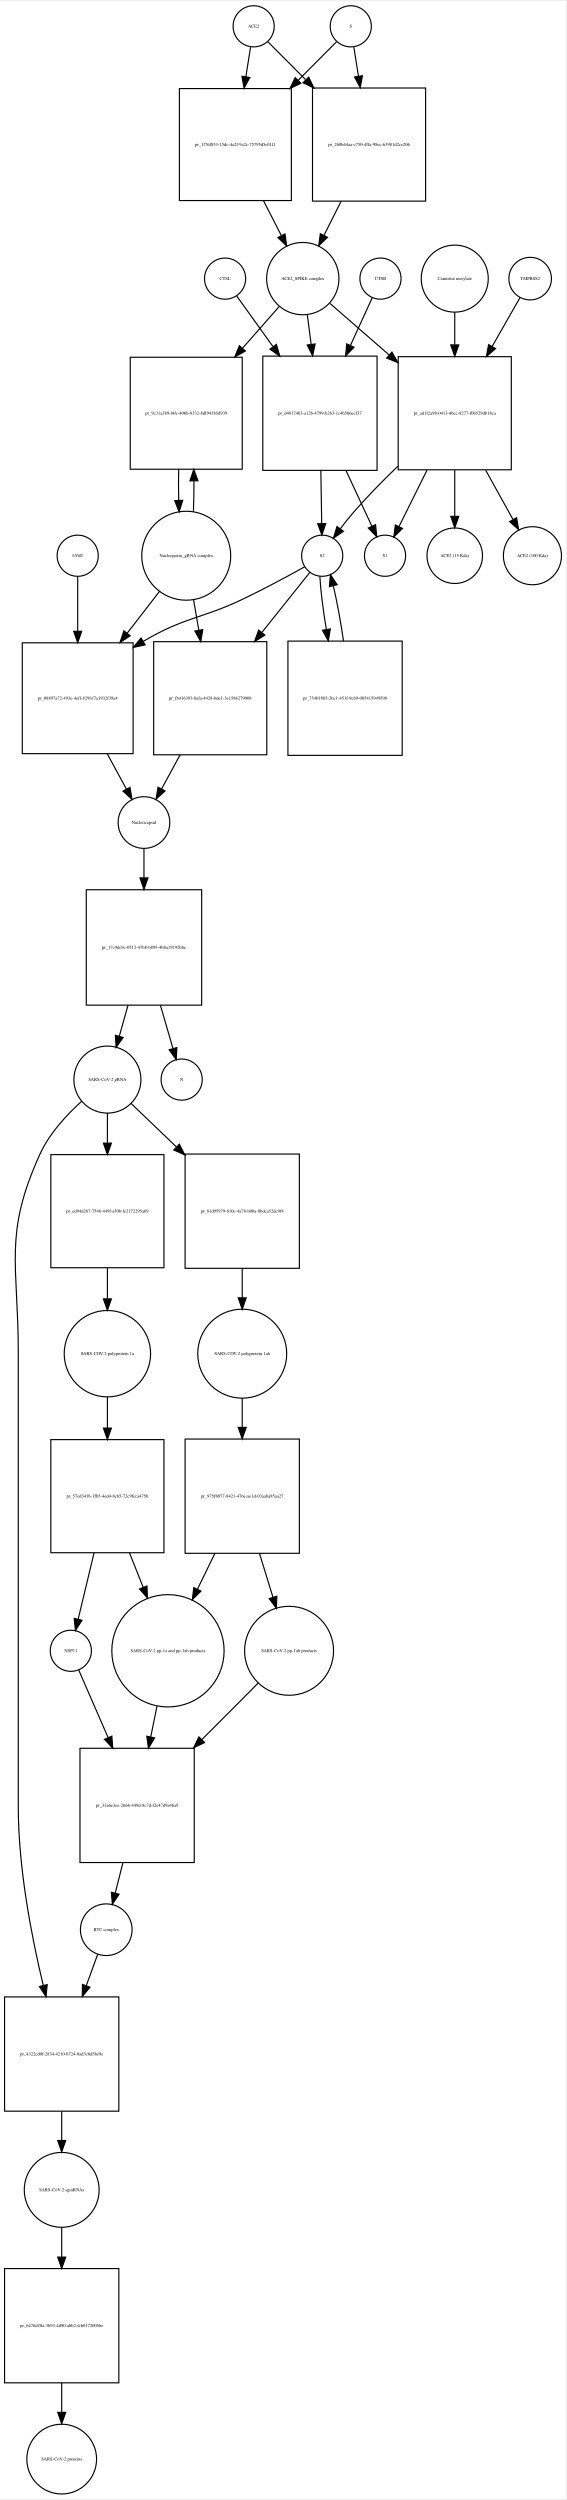
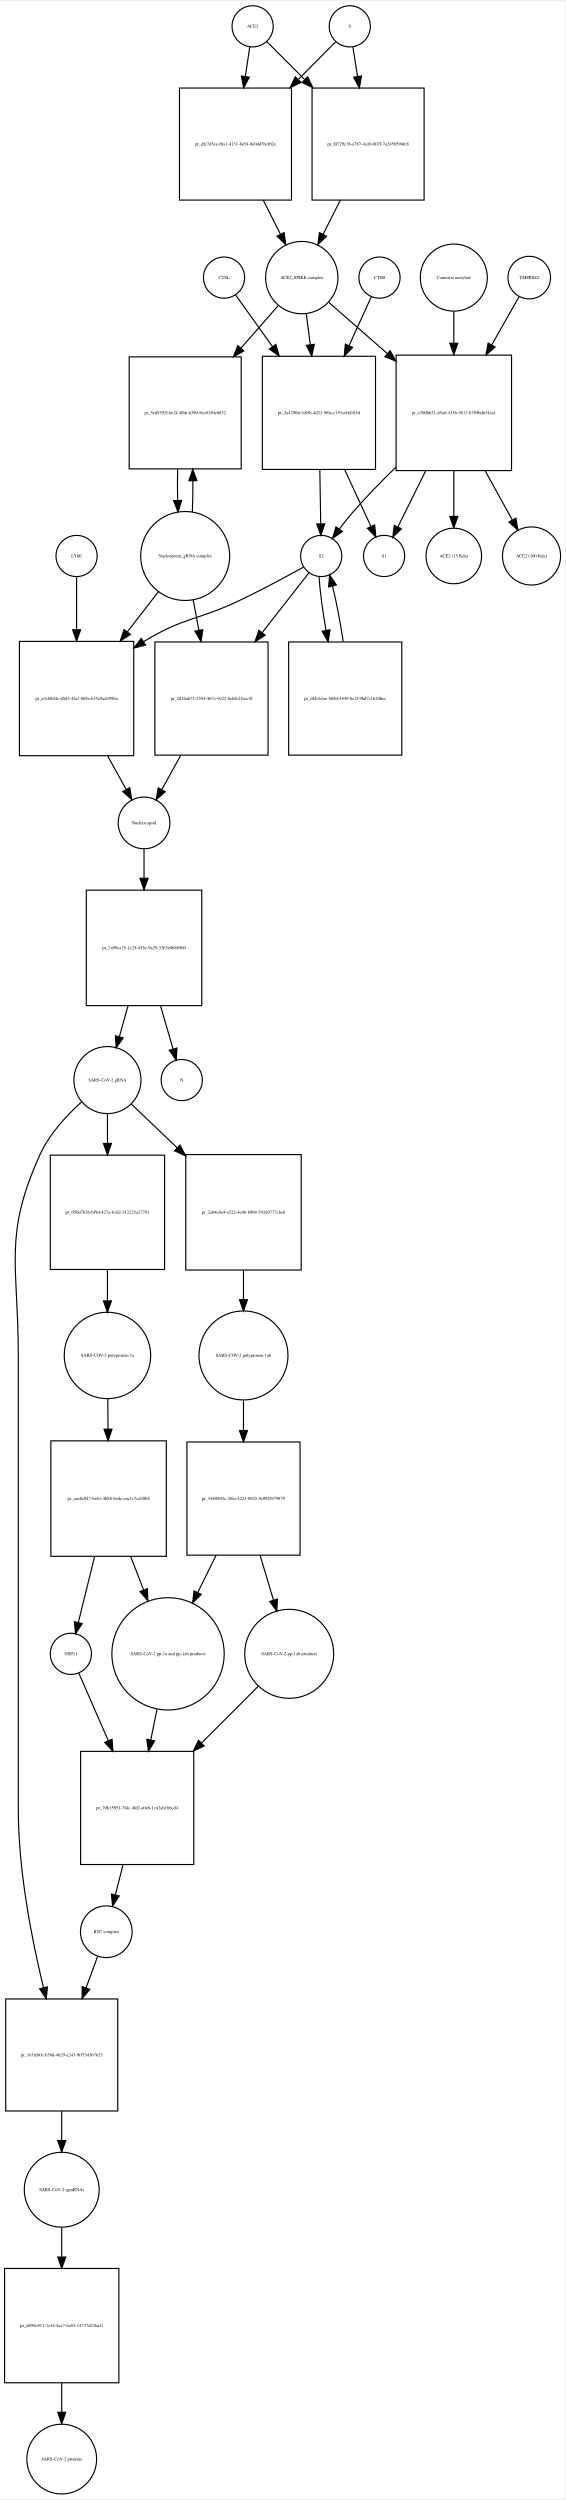
- <svg xmlns="http://www.w3.org/2000/svg" width="495pt" height="2186pt" viewBox="0.00 0.00 495.46 2185.97">
-   <g id="graph0" class="graph" transform="scale(1 1) rotate(0) translate(4 2181.97)">
-     <polygon fill="white" stroke="none" points="-4,4 -4,-2181.97 491.456,-2181.97 491.456,4 -4,4" />
+ <svg xmlns="http://www.w3.org/2000/svg" width="494pt" height="2185pt" viewBox="0.00 0.00 494.46 2184.97">
+   <g id="graph0" class="graph" transform="scale(1 1) rotate(0) translate(4 2180.97)">
+     <polygon fill="white" stroke="none" points="-4,4 -4,-2180.97 490.456,-2180.97 490.456,4 -4,4" />
    <g id="node1" class="node">
-       <ellipse fill="none" stroke="black" cx="218" cy="-2159.97" rx="18" ry="18" />
-       <text text-anchor="middle" x="218" y="-2158.77" font-family="Times,serif" font-size="4.00">ACE2</text>
+       <ellipse fill="none" stroke="black" cx="217" cy="-2158.97" rx="18" ry="18" />
+       <text text-anchor="middle" x="217" y="-2157.77" font-family="Times,serif" font-size="4.00">ACE2</text>
    </g>
    <g id="node2" class="node">
-       <polygon fill="none" stroke="black" points="251,-2105.47 153,-2105.47 153,-2007.47 251,-2007.47 251,-2105.47" />
-       <text text-anchor="middle" x="202" y="-2055.27" font-family="Times,serif" font-size="4.00">pr_1f76f853-15dc-4a2f-9a2c-75795d5ef411</text>
+       <polygon fill="none" stroke="black" points="251,-2104.97 153,-2104.97 153,-2006.97 251,-2006.97 251,-2104.97" />
+       <text text-anchor="middle" x="202" y="-2054.77" font-family="Times,serif" font-size="4.00">pr_dfc7d5ce-f6a1-4131-8e54-0e0dd7bcf02e</text>
    </g>
    <g id="edge1" class="edge">
-       <path fill="none" stroke="black" d="M215.286,-2141.75C214.121,-2134.36 212.686,-2125.26 211.194,-2115.8" />
-       <polygon fill="black" stroke="black" points="214.643,-2115.19 209.628,-2105.86 207.728,-2116.28 214.643,-2115.19" />
+       <path fill="none" stroke="black" d="M214.455,-2140.84C213.375,-2133.56 212.046,-2124.62 210.664,-2115.31" />
+       <polygon fill="black" stroke="black" points="214.082,-2114.5 209.151,-2105.12 207.158,-2115.53 214.082,-2114.5" />
    </g>
    <g id="node17" class="node">
-       <polygon fill="none" stroke="black" points="368.5,-2105.97 269.5,-2105.97 269.5,-2006.97 368.5,-2006.97 368.5,-2105.97" />
-       <text text-anchor="middle" x="319" y="-2055.27" font-family="Times,serif" font-size="4.00">pr_260b44aa-c750-4ffa-98ec-63981d2ce206</text>
+       <polygon fill="none" stroke="black" points="367,-2104.97 269,-2104.97 269,-2006.97 367,-2006.97 367,-2104.97" />
+       <text text-anchor="middle" x="318" y="-2054.77" font-family="Times,serif" font-size="4.00">pr_8f729c76-a787-4a10-807f-7a2450594fc8</text>
    </g>
    <g id="edge2" class="edge">
-       <path fill="none" stroke="black" d="M230.385,-2146.52C238.927,-2137.94 250.948,-2125.86 263.388,-2113.36" />
-       <polygon fill="black" stroke="black" points="266.164,-2115.53 270.737,-2105.97 261.202,-2110.59 266.164,-2115.53" />
+       <path fill="none" stroke="black" d="M229.385,-2145.59C237.927,-2137.04 249.948,-2125.02 262.388,-2112.58" />
+       <polygon fill="black" stroke="black" points="265.141,-2114.78 269.737,-2105.23 260.191,-2109.83 265.141,-2114.78" />
    </g>
    <g id="node3" class="node">
-       <ellipse fill="none" stroke="black" cx="261" cy="-1939.15" rx="31.641" ry="31.641" />
-       <text text-anchor="middle" x="261" y="-1937.95" font-family="Times,serif" font-size="4.00">ACE2_SPIKE complex</text>
+       <ellipse fill="none" stroke="black" cx="260" cy="-1939.15" rx="31.641" ry="31.641" />
+       <text text-anchor="middle" x="260" y="-1937.95" font-family="Times,serif" font-size="4.00">ACE2_SPIKE complex</text>
    </g>
    <g id="edge3" class="edge">
-       <path fill="none" stroke="black" d="M226.679,-2007.23C231.896,-1997.04 237.319,-1986.44 242.273,-1976.75" />
-       <polygon fill="black" stroke="black" points="245.417,-1978.29 246.856,-1967.79 239.186,-1975.1 245.417,-1978.29" />
+       <path fill="none" stroke="black" d="M226.261,-2006.94C231.29,-1996.99 236.514,-1986.64 241.307,-1977.16" />
+       <polygon fill="black" stroke="black" points="244.547,-1978.5 245.932,-1968 238.299,-1975.35 244.547,-1978.5" />
    </g>
    <g id="node6" class="node">
-       <polygon fill="none" stroke="black" points="208,-1870.33 110,-1870.33 110,-1772.33 208,-1772.33 208,-1870.33" />
-       <text text-anchor="middle" x="159" y="-1820.13" font-family="Times,serif" font-size="4.00">pr_9c31a389-f4fc-406b-8332-8df94385d939</text>
+       <polygon fill="none" stroke="black" points="207,-1869.83 109,-1869.83 109,-1771.83 207,-1771.83 207,-1869.83" />
+       <text text-anchor="middle" x="158" y="-1819.63" font-family="Times,serif" font-size="4.00">pr_5ed9392f-be2f-4fb6-b390-9ec0150c0832</text>
    </g>
    <g id="edge4" class="edge">
-       <path fill="none" stroke="black" d="M240.359,-1914.71C231.016,-1904.1 219.535,-1891.07 208.176,-1878.17" />
-       <polygon fill="black" stroke="black" points="210.754,-1875.8 201.519,-1870.61 205.501,-1880.43 210.754,-1875.8" />
+       <path fill="none" stroke="black" d="M239.359,-1914.61C229.918,-1903.85 218.296,-1890.59 206.821,-1877.5" />
+       <polygon fill="black" stroke="black" points="209.324,-1875.05 200.099,-1869.84 204.061,-1879.67 209.324,-1875.05" />
    </g>
    <g id="node7" class="node">
-       <polygon fill="none" stroke="black" points="326,-1871.33 226,-1871.33 226,-1771.33 326,-1771.33 326,-1871.33" />
-       <text text-anchor="middle" x="276" y="-1820.13" font-family="Times,serif" font-size="4.00">pr_d4817463-a12b-4799-b263-1c46566ecf37</text>
+       <polygon fill="none" stroke="black" points="324.5,-1870.33 225.5,-1870.33 225.5,-1771.33 324.5,-1771.33 324.5,-1870.33" />
+       <text text-anchor="middle" x="275" y="-1819.63" font-family="Times,serif" font-size="4.00">pr_3a4290fe-b85b-4d33-9f0a-e191ce0d185d</text>
    </g>
    <g id="edge5" class="edge">
-       <path fill="none" stroke="black" d="M264.98,-1907.42C266.015,-1899.43 267.164,-1890.55 268.32,-1881.63" />
-       <polygon fill="black" stroke="black" points="271.807,-1881.95 269.621,-1871.59 264.865,-1881.05 271.807,-1881.95" />
+       <path fill="none" stroke="black" d="M263.98,-1907.28C265.051,-1898.98 266.246,-1889.72 267.442,-1880.44" />
+       <polygon fill="black" stroke="black" points="270.928,-1880.77 268.736,-1870.41 263.985,-1879.88 270.928,-1880.77" />
    </g>
    <g id="node12" class="node">
-       <polygon fill="none" stroke="black" points="443.5,-1870.83 344.5,-1870.83 344.5,-1771.83 443.5,-1771.83 443.5,-1870.83" />
-       <text text-anchor="middle" x="394" y="-1820.13" font-family="Times,serif" font-size="4.00">pr_ad1f2a98-0413-46cc-8277-f0b529db18ca</text>
+       <polygon fill="none" stroke="black" points="443.5,-1871.33 342.5,-1871.33 342.5,-1770.33 443.5,-1770.33 443.5,-1871.33" />
+       <text text-anchor="middle" x="393" y="-1819.63" font-family="Times,serif" font-size="4.00">pr_e700b621-d5a8-433b-9811-b789bd634ea1</text>
    </g>
    <g id="edge6" class="edge">
-       <path fill="none" stroke="black" d="M284.778,-1917.44C299.226,-1904.86 318.341,-1888.22 336.536,-1872.37" />
-       <polygon fill="black" stroke="black" points="339.019,-1874.85 344.261,-1865.64 334.422,-1869.57 339.019,-1874.85" />
+       <path fill="none" stroke="black" d="M283.472,-1917.62C297.762,-1905.12 316.698,-1888.56 334.8,-1872.73" />
+       <polygon fill="black" stroke="black" points="337.268,-1875.22 342.491,-1866 332.659,-1869.95 337.268,-1875.22" />
    </g>
    <g id="node4" class="node">
-       <ellipse fill="none" stroke="black" cx="303" cy="-2159.97" rx="18" ry="18" />
-       <text text-anchor="middle" x="303" y="-2158.77" font-family="Times,serif" font-size="4.00">S</text>
+       <ellipse fill="none" stroke="black" cx="302" cy="-2158.97" rx="18" ry="18" />
+       <text text-anchor="middle" x="302" y="-2157.77" font-family="Times,serif" font-size="4.00">S</text>
    </g>
    <g id="edge7" class="edge">
-       <path fill="none" stroke="black" d="M290.615,-2146.52C281.904,-2137.77 269.575,-2125.38 256.875,-2112.62" />
-       <polygon fill="black" stroke="black" points="259.336,-2110.13 249.801,-2105.51 254.374,-2115.06 259.336,-2110.13" />
+       <path fill="none" stroke="black" d="M289.738,-2145.59C281.28,-2137.04 269.378,-2125.02 257.062,-2112.58" />
+       <polygon fill="black" stroke="black" points="259.308,-2109.88 249.785,-2105.23 254.334,-2114.8 259.308,-2109.88" />
    </g>
    <g id="edge8" class="edge">
-       <path fill="none" stroke="black" d="M305.714,-2141.75C306.853,-2134.52 308.252,-2125.65 309.708,-2116.41" />
-       <polygon fill="black" stroke="black" points="313.203,-2116.72 311.303,-2106.3 306.288,-2115.63 313.203,-2116.72" />
+       <path fill="none" stroke="black" d="M304.714,-2140.84C305.879,-2133.48 307.314,-2124.43 308.806,-2115.01" />
+       <polygon fill="black" stroke="black" points="312.264,-2115.55 310.372,-2105.12 305.35,-2114.45 312.264,-2115.55" />
    </g>
    <g id="node5" class="node">
-       <ellipse fill="none" stroke="black" cx="159" cy="-1696.62" rx="38.929" ry="38.929" />
-       <text text-anchor="middle" x="159" y="-1695.42" font-family="Times,serif" font-size="4.00">Nucleoporin_gRNA complex </text>
+       <ellipse fill="none" stroke="black" cx="158" cy="-1695.62" rx="38.929" ry="38.929" />
+       <text text-anchor="middle" x="158" y="-1694.42" font-family="Times,serif" font-size="4.00">Nucleoporin_gRNA complex </text>
    </g>
    <g id="edge9" class="edge">
-       <path fill="none" stroke="black" d="M165.27,-1735C165.628,-1743.52 165.786,-1752.76 165.743,-1761.92" />
-       <polygon fill="black" stroke="black" points="162.24,-1762.14 165.609,-1772.18 169.239,-1762.23 162.24,-1762.14" />
+       <path fill="none" stroke="black" d="M164.27,-1734.15C164.632,-1742.8 164.79,-1752.19 164.742,-1761.48" />
+       <polygon fill="black" stroke="black" points="161.242,-1761.44 164.609,-1771.49 168.241,-1761.53 161.242,-1761.44" />
    </g>
    <g id="node18" class="node">
-       <polygon fill="none" stroke="black" points="112.5,-1620.4 15.5,-1620.4 15.5,-1523.4 112.5,-1523.4 112.5,-1620.4" />
-       <text text-anchor="middle" x="64" y="-1570.7" font-family="Times,serif" font-size="4.00">pr_08897a72-493e-4eff-829f-f7a1932f39a4</text>
+       <polygon fill="none" stroke="black" points="113,-1620.9 13,-1620.9 13,-1520.9 113,-1520.9 113,-1620.9" />
+       <text text-anchor="middle" x="63" y="-1569.7" font-family="Times,serif" font-size="4.00">pr_a3cb8d4c-d5d3-4fa1-869a-b35c9ad398ba</text>
    </g>
    <g id="edge10" class="edge">
-       <path fill="none" stroke="black" d="M135.76,-1665.6C127.199,-1654.54 117.2,-1641.62 107.432,-1629" />
-       <polygon fill="black" stroke="black" points="109.953,-1626.54 101.064,-1620.78 104.418,-1630.83 109.953,-1626.54" />
+       <path fill="none" stroke="black" d="M134.76,-1664.6C126.469,-1653.89 116.83,-1641.44 107.358,-1629.2" />
+       <polygon fill="black" stroke="black" points="110.063,-1626.98 101.174,-1621.21 104.528,-1631.26 110.063,-1626.98" />
    </g>
    <g id="node22" class="node">
-       <polygon fill="none" stroke="black" points="229.5,-1621.4 130.5,-1621.4 130.5,-1522.4 229.5,-1522.4 229.5,-1621.4" />
-       <text text-anchor="middle" x="180" y="-1570.7" font-family="Times,serif" font-size="4.00">pr_fb416393-6afa-4428-bde1-3e1586279008</text>
+       <polygon fill="none" stroke="black" points="230.5,-1620.4 131.5,-1620.4 131.5,-1521.4 230.5,-1521.4 230.5,-1620.4" />
+       <text text-anchor="middle" x="181" y="-1569.7" font-family="Times,serif" font-size="4.00">pr_2d16ab75-2554-467e-9e22-8eb8cf1eec4f</text>
    </g>
    <g id="edge11" class="edge">
-       <path fill="none" stroke="black" d="M165.415,-1658.13C166.852,-1649.73 168.41,-1640.63 169.955,-1631.6" />
-       <polygon fill="black" stroke="black" points="173.45,-1631.93 171.687,-1621.48 166.55,-1630.75 173.45,-1631.93" />
+       <path fill="none" stroke="black" d="M164.963,-1657.46C166.556,-1648.97 168.286,-1639.74 170.002,-1630.58" />
+       <polygon fill="black" stroke="black" points="173.448,-1631.19 171.85,-1620.72 166.568,-1629.9 173.448,-1631.19" />
    </g>
    <g id="edge12" class="edge">
-       <path fill="none" stroke="black" d="M152.391,-1772.18C152.199,-1763.3 152.203,-1754.03 152.404,-1745.17" />
-       <polygon fill="black" stroke="black" points="155.908,-1745.11 152.73,-1735 148.911,-1744.88 155.908,-1745.11" />
+       <path fill="none" stroke="black" d="M151.391,-1771.49C151.199,-1762.57 151.203,-1753.26 151.404,-1744.37" />
+       <polygon fill="black" stroke="black" points="154.909,-1744.26 151.73,-1734.15 147.913,-1744.04 154.909,-1744.26" />
    </g>
    <g id="node8" class="node">
-       <ellipse fill="none" stroke="black" cx="278" cy="-1696.62" rx="18" ry="18" />
-       <text text-anchor="middle" x="278" y="-1695.42" font-family="Times,serif" font-size="4.00">S2</text>
+       <ellipse fill="none" stroke="black" cx="277" cy="-1695.62" rx="18" ry="18" />
+       <text text-anchor="middle" x="277" y="-1694.42" font-family="Times,serif" font-size="4.00">S2</text>
    </g>
    <g id="edge13" class="edge">
-       <path fill="none" stroke="black" d="M276.802,-1771.12C277.059,-1755.34 277.335,-1738.44 277.557,-1724.83" />
-       <polygon fill="black" stroke="black" points="281.058,-1724.75 277.722,-1714.7 274.059,-1724.64 281.058,-1724.75" />
+       <path fill="none" stroke="black" d="M275.79,-1771.13C276.051,-1755.1 276.331,-1737.85 276.556,-1723.99" />
+       <polygon fill="black" stroke="black" points="280.06,-1723.74 276.723,-1713.69 273.061,-1723.63 280.06,-1723.74" />
    </g>
    <g id="node11" class="node">
-       <ellipse fill="none" stroke="black" cx="333" cy="-1696.62" rx="18" ry="18" />
-       <text text-anchor="middle" x="333" y="-1695.42" font-family="Times,serif" font-size="4.00">S1</text>
+       <ellipse fill="none" stroke="black" cx="332" cy="-1695.62" rx="18" ry="18" />
+       <text text-anchor="middle" x="332" y="-1694.42" font-family="Times,serif" font-size="4.00">S1</text>
    </g>
    <g id="edge14" class="edge">
-       <path fill="none" stroke="black" d="M298.856,-1771.12C306.582,-1754.49 314.884,-1736.62 321.368,-1722.66" />
-       <polygon fill="black" stroke="black" points="324.695,-1723.8 325.733,-1713.26 318.346,-1720.86 324.695,-1723.8" />
+       <path fill="none" stroke="black" d="M297.528,-1771.13C305.416,-1754.08 313.944,-1735.65 320.544,-1721.38" />
+       <polygon fill="black" stroke="black" points="323.752,-1722.78 324.774,-1712.24 317.398,-1719.84 323.752,-1722.78" />
    </g>
    <g id="edge15" class="edge">
-       <path fill="none" stroke="black" d="M262.696,-1686.96C248.456,-1679.04 226.552,-1667.16 207,-1657.9 172.186,-1641.41 158.244,-1643.29 121.454,-1621.72" />
-       <polygon fill="black" stroke="black" points="123.06,-1618.6 112.695,-1616.4 119.429,-1624.58 123.06,-1618.6" />
+       <path fill="none" stroke="black" d="M261.677,-1686C247.425,-1678.1 225.512,-1666.25 206,-1656.9 169.366,-1639.36 156.649,-1642.1 122,-1620.9 121.908,-1620.85 121.815,-1620.79 121.723,-1620.73" />
+       <polygon fill="black" stroke="black" points="123.429,-1617.67 113.147,-1615.11 119.594,-1623.52 123.429,-1617.67" />
    </g>
    <g id="node21" class="node">
-       <polygon fill="none" stroke="black" points="348,-1621.9 248,-1621.9 248,-1521.9 348,-1521.9 348,-1621.9" />
-       <text text-anchor="middle" x="298" y="-1570.7" font-family="Times,serif" font-size="4.00">pr_754018b5-2bc1-451f-9c69-085415949598</text>
+       <polygon fill="none" stroke="black" points="347.5,-1620.4 248.5,-1620.4 248.5,-1521.4 347.5,-1521.4 347.5,-1620.4" />
+       <text text-anchor="middle" x="298" y="-1569.7" font-family="Times,serif" font-size="4.00">pr_df4cb3ae-b88d-4849-bc2f-9bd7c162d6ec</text>
    </g>
    <g id="edge16" class="edge">
-       <path fill="none" stroke="black" d="M275.936,-1678.55C276.601,-1666.33 278.777,-1649.09 281.61,-1632.07" />
-       <polygon fill="black" stroke="black" points="285.076,-1632.57 283.348,-1622.12 278.18,-1631.37 285.076,-1632.57" />
+       <path fill="none" stroke="black" d="M275.075,-1677.55C275.847,-1665.22 278.198,-1647.78 281.208,-1630.61" />
+       <polygon fill="black" stroke="black" points="284.687,-1631.05 283.05,-1620.58 277.802,-1629.78 284.687,-1631.05" />
    </g>
    <g id="edge17" class="edge">
-       <path fill="none" stroke="black" d="M267.138,-1682.01C256.889,-1669.18 240.813,-1649.05 225.246,-1629.56" />
-       <polygon fill="black" stroke="black" points="227.833,-1627.19 218.858,-1621.56 222.363,-1631.56 227.833,-1627.19" />
+       <path fill="none" stroke="black" d="M266.36,-1681.01C256.319,-1668.18 240.572,-1648.05 225.323,-1628.56" />
+       <polygon fill="black" stroke="black" points="227.983,-1626.28 219.065,-1620.56 222.47,-1630.59 227.983,-1626.28" />
    </g>
    <g id="node9" class="node">
-       <ellipse fill="none" stroke="black" cx="329" cy="-1939.15" rx="18" ry="18" />
-       <text text-anchor="middle" x="329" y="-1937.95" font-family="Times,serif" font-size="4.00">CTSB</text>
+       <ellipse fill="none" stroke="black" cx="328" cy="-1939.15" rx="18" ry="18" />
+       <text text-anchor="middle" x="328" y="-1937.95" font-family="Times,serif" font-size="4.00">CTSB</text>
    </g>
    <g id="edge18" class="edge">
-       <path fill="none" stroke="black" d="M321.852,-1922.53C316.821,-1911.54 309.744,-1896.07 302.652,-1880.57" />
-       <polygon fill="black" stroke="black" points="305.834,-1879.12 298.491,-1871.48 299.469,-1882.03 305.834,-1879.12" />
+       <path fill="none" stroke="black" d="M320.852,-1922.46C315.75,-1911.27 308.544,-1895.45 301.353,-1879.67" />
+       <polygon fill="black" stroke="black" points="304.467,-1878.06 297.136,-1870.41 298.097,-1880.96 304.467,-1878.06" />
    </g>
    <g id="node10" class="node">
-       <ellipse fill="none" stroke="black" cx="193" cy="-1939.15" rx="18" ry="18" />
-       <text text-anchor="middle" x="193" y="-1937.95" font-family="Times,serif" font-size="4.00">CTSL</text>
+       <ellipse fill="none" stroke="black" cx="192" cy="-1939.15" rx="18" ry="18" />
+       <text text-anchor="middle" x="192" y="-1937.95" font-family="Times,serif" font-size="4.00">CTSL</text>
    </g>
    <g id="edge19" class="edge">
-       <path fill="none" stroke="black" d="M203.177,-1923.95C211.213,-1912.73 222.996,-1896.29 234.751,-1879.89" />
-       <polygon fill="black" stroke="black" points="237.896,-1881.51 240.876,-1871.34 232.206,-1877.43 237.896,-1881.51" />
+       <path fill="none" stroke="black" d="M202.177,-1923.89C210.362,-1912.42 222.431,-1895.5 234.401,-1878.73" />
+       <polygon fill="black" stroke="black" points="237.292,-1880.7 240.251,-1870.53 231.594,-1876.64 237.292,-1880.7" />
    </g>
    <g id="edge20" class="edge">
-       <path fill="none" stroke="black" d="M344.151,-1774.93C331.296,-1762.5 317.774,-1748.74 306,-1735.33 301.863,-1730.62 297.686,-1725.34 293.865,-1720.25" />
-       <polygon fill="black" stroke="black" points="296.57,-1718.02 287.843,-1712.01 290.919,-1722.15 296.57,-1718.02" />
+       <path fill="none" stroke="black" d="M342.251,-1773.24C329.672,-1760.97 316.507,-1747.47 305,-1734.33 300.87,-1729.61 296.695,-1724.33 292.876,-1719.24" />
+       <polygon fill="black" stroke="black" points="295.58,-1717.01 286.852,-1711.01 289.93,-1721.14 295.58,-1717.01" />
    </g>
    <g id="edge21" class="edge">
-       <path fill="none" stroke="black" d="M369.716,-1771.48C361.294,-1754.53 352.211,-1736.26 345.186,-1722.13" />
-       <polygon fill="black" stroke="black" points="348.271,-1720.47 340.685,-1713.08 342.002,-1723.59 348.271,-1720.47" />
+       <path fill="none" stroke="black" d="M368.365,-1770.07C359.983,-1753.14 350.986,-1734.97 344.039,-1720.93" />
+       <polygon fill="black" stroke="black" points="347.162,-1719.35 339.589,-1711.94 340.889,-1722.46 347.162,-1719.35" />
    </g>
    <g id="node15" class="node">
-       <ellipse fill="none" stroke="black" cx="394" cy="-1696.62" rx="24.291" ry="24.291" />
-       <text text-anchor="middle" x="394" y="-1695.42" font-family="Times,serif" font-size="4.00">ACE2 (15 Kda)</text>
+       <ellipse fill="none" stroke="black" cx="393" cy="-1695.62" rx="24.291" ry="24.291" />
+       <text text-anchor="middle" x="393" y="-1694.42" font-family="Times,serif" font-size="4.00">ACE2 (15 Kda)</text>
    </g>
    <g id="edge22" class="edge">
-       <path fill="none" stroke="black" d="M394,-1771.48C394,-1758.04 394,-1743.76 394,-1731.38" />
-       <polygon fill="black" stroke="black" points="397.5,-1731.05 394,-1721.05 390.5,-1731.05 397.5,-1731.05" />
+       <path fill="none" stroke="black" d="M393,-1770.07C393,-1756.74 393,-1742.65 393,-1730.4" />
+       <polygon fill="black" stroke="black" points="396.5,-1730.19 393,-1720.19 389.5,-1730.19 396.5,-1730.19" />
    </g>
    <g id="node16" class="node">
-       <ellipse fill="none" stroke="black" cx="462" cy="-1696.62" rx="25.412" ry="25.412" />
-       <text text-anchor="middle" x="462" y="-1695.42" font-family="Times,serif" font-size="4.00">ACE2 (100 Kda)</text>
+       <ellipse fill="none" stroke="black" cx="461" cy="-1695.62" rx="25.412" ry="25.412" />
+       <text text-anchor="middle" x="461" y="-1694.42" font-family="Times,serif" font-size="4.00">ACE2 (100 Kda)</text>
    </g>
    <g id="edge23" class="edge">
-       <path fill="none" stroke="black" d="M421.071,-1771.48C429.118,-1756.96 437.705,-1741.46 444.926,-1728.43" />
-       <polygon fill="black" stroke="black" points="448.129,-1729.87 449.915,-1719.43 442.006,-1726.48 448.129,-1729.87" />
+       <path fill="none" stroke="black" d="M420.462,-1770.07C428.471,-1755.56 436.982,-1740.14 444.127,-1727.19" />
+       <polygon fill="black" stroke="black" points="447.295,-1728.69 449.062,-1718.25 441.166,-1725.31 447.295,-1728.69" />
    </g>
    <g id="node13" class="node">
-       <ellipse fill="none" stroke="black" cx="460" cy="-1939.15" rx="18.623" ry="18.623" />
-       <text text-anchor="middle" x="460" y="-1937.95" font-family="Times,serif" font-size="4.00">TMPRSS2</text>
+       <ellipse fill="none" stroke="black" cx="459" cy="-1939.15" rx="18.623" ry="18.623" />
+       <text text-anchor="middle" x="459" y="-1937.95" font-family="Times,serif" font-size="4.00">TMPRSS2</text>
    </g>
    <g id="edge24" class="edge">
-       <path fill="none" stroke="black" d="M451.099,-1922.53C444.716,-1911.33 435.688,-1895.49 426.691,-1879.7" />
-       <polygon fill="black" stroke="black" points="429.705,-1877.92 421.713,-1870.96 423.623,-1881.38 429.705,-1877.92" />
+       <path fill="none" stroke="black" d="M450.099,-1922.46C443.863,-1911.47 435.104,-1896.03 426.314,-1880.54" />
+       <polygon fill="black" stroke="black" points="429.134,-1878.42 421.154,-1871.45 423.045,-1881.87 429.134,-1878.42" />
    </g>
    <g id="node14" class="node">
-       <ellipse fill="none" stroke="black" cx="394" cy="-1939.15" rx="29.337" ry="29.337" />
-       <text text-anchor="middle" x="394" y="-1937.95" font-family="Times,serif" font-size="4.00">Camostat mesylate</text>
+       <ellipse fill="none" stroke="black" cx="393" cy="-1939.15" rx="29.337" ry="29.337" />
+       <text text-anchor="middle" x="393" y="-1937.95" font-family="Times,serif" font-size="4.00">Camostat mesylate</text>
    </g>
    <g id="edge25" class="edge">
-       <path fill="none" stroke="black" d="M394,-1909.82C394,-1901.17 394,-1891.32 394,-1881.42" />
-       <polygon fill="black" stroke="black" points="397.5,-1881.14 394,-1871.14 390.5,-1881.14 397.5,-1881.14" />
+       <path fill="none" stroke="black" d="M393,-1909.69C393,-1901.21 393,-1891.57 393,-1881.86" />
+       <polygon fill="black" stroke="black" points="396.5,-1881.76 393,-1871.76 389.5,-1881.76 396.5,-1881.76" />
    </g>
    <g id="edge26" class="edge">
-       <path fill="none" stroke="black" d="M294.571,-2006.9C289.556,-1996.93 284.353,-1986.58 279.584,-1977.1" />
-       <polygon fill="black" stroke="black" points="282.602,-1975.31 274.982,-1967.95 276.349,-1978.46 282.602,-1975.31" />
+       <path fill="none" stroke="black" d="M293.739,-2006.94C288.71,-1996.99 283.486,-1986.64 278.693,-1977.16" />
+       <polygon fill="black" stroke="black" points="281.701,-1975.35 274.068,-1968 275.453,-1978.5 281.701,-1975.35" />
    </g>
    <g id="node19" class="node">
-       <ellipse fill="none" stroke="black" cx="122" cy="-1463.1" rx="22.61" ry="22.61" />
-       <text text-anchor="middle" x="122" y="-1461.9" font-family="Times,serif" font-size="4.00">Nucleocapsid</text>
+       <ellipse fill="none" stroke="black" cx="122" cy="-1462.1" rx="22.61" ry="22.61" />
+       <text text-anchor="middle" x="122" y="-1460.9" font-family="Times,serif" font-size="4.00">Nucleocapsid</text>
    </g>
    <g id="edge27" class="edge">
-       <path fill="none" stroke="black" d="M89.946,-1523.12C95.647,-1512.63 101.507,-1501.84 106.631,-1492.4" />
-       <polygon fill="black" stroke="black" points="109.781,-1493.93 111.478,-1483.47 103.63,-1490.59 109.781,-1493.93" />
+       <path fill="none" stroke="black" d="M90.082,-1520.88C95.658,-1510.78 101.35,-1500.48 106.354,-1491.42" />
+       <polygon fill="black" stroke="black" points="109.514,-1492.94 111.286,-1482.49 103.387,-1489.55 109.514,-1492.94" />
    </g>
    <g id="node26" class="node">
-       <polygon fill="none" stroke="black" points="172.5,-1404.29 71.5,-1404.29 71.5,-1303.29 172.5,-1303.29 172.5,-1404.29" />
-       <text text-anchor="middle" x="122" y="-1352.59" font-family="Times,serif" font-size="4.00">pr_17c9dc9c-0512-47b8-b895-4b8a19192bbe</text>
+       <polygon fill="none" stroke="black" points="172.5,-1403.29 71.5,-1403.29 71.5,-1302.29 172.5,-1302.29 172.5,-1403.29" />
+       <text text-anchor="middle" x="122" y="-1351.59" font-family="Times,serif" font-size="4.00">pr_7a99ca75-1c25-435e-9a29-3363e0686960</text>
    </g>
    <g id="edge28" class="edge">
-       <path fill="none" stroke="black" d="M122,-1440.12C122,-1432.64 122,-1423.87 122,-1414.86" />
-       <polygon fill="black" stroke="black" points="125.5,-1414.64 122,-1404.64 118.5,-1414.64 125.5,-1414.64" />
+       <path fill="none" stroke="black" d="M122,-1439.12C122,-1431.64 122,-1422.87 122,-1413.86" />
+       <polygon fill="black" stroke="black" points="125.5,-1413.64 122,-1403.64 118.5,-1413.64 125.5,-1413.64" />
    </g>
    <g id="node20" class="node">
-       <ellipse fill="none" stroke="black" cx="64" cy="-1696.62" rx="18" ry="18" />
-       <text text-anchor="middle" x="64" y="-1695.42" font-family="Times,serif" font-size="4.00">LY6E</text>
+       <ellipse fill="none" stroke="black" cx="63" cy="-1695.62" rx="18" ry="18" />
+       <text text-anchor="middle" x="63" y="-1694.42" font-family="Times,serif" font-size="4.00">LY6E</text>
    </g>
    <g id="edge29" class="edge">
-       <path fill="none" stroke="black" d="M64,-1678.55C64,-1666 64,-1648.15 64,-1630.69" />
-       <polygon fill="black" stroke="black" points="67.5,-1630.5 64,-1620.5 60.5,-1630.5 67.5,-1630.5" />
+       <path fill="none" stroke="black" d="M63,-1677.55C63,-1665.45 63,-1648.41 63,-1631.55" />
+       <polygon fill="black" stroke="black" points="66.5,-1631.12 63,-1621.12 59.5,-1631.12 66.5,-1631.12" />
    </g>
    <g id="edge30" class="edge">
-       <path fill="none" stroke="black" d="M296.634,-1621.95C294.271,-1638.49 291.025,-1656.28 287.726,-1670.24" />
-       <polygon fill="black" stroke="black" points="284.297,-1669.52 285.206,-1680.07 291.078,-1671.26 284.297,-1669.52" />
+       <path fill="none" stroke="black" d="M296.276,-1620.67C293.776,-1637.28 290.372,-1655.17 286.944,-1669.19" />
+       <polygon fill="black" stroke="black" points="283.503,-1668.51 284.333,-1679.07 290.271,-1670.3 283.503,-1668.51" />
    </g>
    <g id="edge31" class="edge">
-       <path fill="none" stroke="black" d="M153.546,-1522.19C148.047,-1512.06 142.424,-1501.71 137.478,-1492.6" />
-       <polygon fill="black" stroke="black" points="140.45,-1490.74 132.602,-1483.62 134.299,-1494.08 140.45,-1490.74" />
+       <path fill="none" stroke="black" d="M154.09,-1521.19C148.451,-1510.98 142.684,-1500.54 137.624,-1491.38" />
+       <polygon fill="black" stroke="black" points="140.539,-1489.42 132.64,-1482.36 134.412,-1492.8 140.539,-1489.42" />
    </g>
    <g id="node23" class="node">
-       <ellipse fill="none" stroke="black" cx="90" cy="-1238.13" rx="29.337" ry="29.337" />
-       <text text-anchor="middle" x="90" y="-1236.93" font-family="Times,serif" font-size="4.00"> SARS-CoV-2 gRNA</text>
+       <ellipse fill="none" stroke="black" cx="90" cy="-1237.13" rx="29.337" ry="29.337" />
+       <text text-anchor="middle" x="90" y="-1235.93" font-family="Times,serif" font-size="4.00"> SARS-CoV-2 gRNA</text>
    </g>
    <g id="node24" class="node">
-       <polygon fill="none" stroke="black" points="258,-1172.96 158,-1172.96 158,-1072.96 258,-1072.96 258,-1172.96" />
-       <text text-anchor="middle" x="208" y="-1121.76" font-family="Times,serif" font-size="4.00">pr_81d95979-810c-4a78-b00a-0bdca52dc9f4</text>
+       <polygon fill="none" stroke="black" points="259.5,-1171.96 158.5,-1171.96 158.5,-1070.96 259.5,-1070.96 259.5,-1171.96" />
+       <text text-anchor="middle" x="209" y="-1120.26" font-family="Times,serif" font-size="4.00">pr_2a04c0e4-e522-4c0b-b904-592d9777cbe8</text>
    </g>
    <g id="edge32" class="edge">
-       <path fill="none" stroke="black" d="M110.554,-1217.41C121.687,-1206.74 136.056,-1192.96 150.321,-1179.27" />
-       <polygon fill="black" stroke="black" points="152.959,-1181.59 157.754,-1172.15 148.114,-1176.54 152.959,-1181.59" />
+       <path fill="none" stroke="black" d="M110.728,-1216.33C121.956,-1205.6 136.446,-1191.76 150.833,-1178.02" />
+       <polygon fill="black" stroke="black" points="153.515,-1180.3 158.328,-1170.86 148.68,-1175.23 153.515,-1180.3" />
    </g>
    <g id="node28" class="node">
-       <polygon fill="none" stroke="black" points="100,-435.279 0,-435.279 0,-335.279 100,-335.279 100,-435.279" />
-       <text text-anchor="middle" x="50" y="-384.079" font-family="Times,serif" font-size="4.00">pr_4322cd0f-2834-4210-b724-0ad3c6d5be9e</text>
+       <polygon fill="none" stroke="black" points="99,-433.279 1,-433.279 1,-335.279 99,-335.279 99,-433.279" />
+       <text text-anchor="middle" x="50" y="-383.079" font-family="Times,serif" font-size="4.00">pr_161feb0c-b38d-4b29-a243-9ff754367633</text>
    </g>
    <g id="edge33" class="edge">
-       <path fill="none" stroke="black" d="M67.399,-1219.08C54.453,-1207.39 39.196,-1191.01 31,-1172.96 -1.109,-1102.24 12,-1076.91 12,-999.243 12,-999.243 12,-999.243 12,-601.888 12,-548.289 23.53,-488.318 33.888,-445.258" />
-       <polygon fill="black" stroke="black" points="37.295,-446.06 36.281,-435.514 30.497,-444.391 37.295,-446.06" />
+       <path fill="none" stroke="black" d="M67.395,-1218.08C54.448,-1206.39 39.19,-1190.01 31,-1171.96 -1.269,-1100.83 12,-1075.35 12,-997.243 12,-997.243 12,-997.243 12,-599.388 12,-545.913 23.633,-486.066 34.026,-443.27" />
+       <polygon fill="black" stroke="black" points="37.485,-443.866 36.496,-433.317 30.691,-442.18 37.485,-443.866" />
    </g>
    <g id="node40" class="node">
-       <polygon fill="none" stroke="black" points="139.5,-1172.46 40.5,-1172.46 40.5,-1073.46 139.5,-1073.46 139.5,-1172.46" />
-       <text text-anchor="middle" x="90" y="-1121.76" font-family="Times,serif" font-size="4.00">pr_ed94d267-7548-449f-a50b-fe2172295a69</text>
+       <polygon fill="none" stroke="black" points="140,-1171.46 40,-1171.46 40,-1071.46 140,-1071.46 140,-1171.46" />
+       <text text-anchor="middle" x="90" y="-1120.26" font-family="Times,serif" font-size="4.00">pr_050d7b56-bf9d-427a-b1d2-312225a27793</text>
    </g>
    <g id="edge34" class="edge">
-       <path fill="none" stroke="black" d="M90,-1208.86C90,-1200.87 90,-1191.86 90,-1182.78" />
-       <polygon fill="black" stroke="black" points="93.5,-1182.54 90,-1172.54 86.5,-1182.54 93.5,-1182.54" />
+       <path fill="none" stroke="black" d="M90,-1207.74C90,-1199.8 90,-1190.88 90,-1181.86" />
+       <polygon fill="black" stroke="black" points="93.5,-1181.7 90,-1171.7 86.5,-1181.7 93.5,-1181.7" />
    </g>
    <g id="node25" class="node">
-       <ellipse fill="none" stroke="black" cx="208" cy="-998.243" rx="38.929" ry="38.929" />
-       <text text-anchor="middle" x="208" y="-997.043" font-family="Times,serif" font-size="4.00">SARS-COV-2 polyprotein 1ab</text>
+       <ellipse fill="none" stroke="black" cx="209" cy="-996.243" rx="38.929" ry="38.929" />
+       <text text-anchor="middle" x="209" y="-995.043" font-family="Times,serif" font-size="4.00">SARS-COV-2 polyprotein 1ab</text>
    </g>
    <g id="edge35" class="edge">
-       <path fill="none" stroke="black" d="M208,-1072.75C208,-1064.31 208,-1055.56 208,-1047.15" />
-       <polygon fill="black" stroke="black" points="211.5,-1047.12 208,-1037.12 204.5,-1047.12 211.5,-1047.12" />
+       <path fill="none" stroke="black" d="M209,-1070.7C209,-1062.24 209,-1053.48 209,-1045.08" />
+       <polygon fill="black" stroke="black" points="212.5,-1045.06 209,-1035.06 205.5,-1045.06 212.5,-1045.06" />
    </g>
    <g id="node33" class="node">
-       <polygon fill="none" stroke="black" points="258,-923.529 158,-923.529 158,-823.529 258,-823.529 258,-923.529" />
-       <text text-anchor="middle" x="208" y="-872.329" font-family="Times,serif" font-size="4.00">pr_975f8077-8421-476e-ae1d-03aaba85aa27</text>
+       <polygon fill="none" stroke="black" points="258.5,-920.529 159.5,-920.529 159.5,-821.529 258.5,-821.529 258.5,-920.529" />
+       <text text-anchor="middle" x="209" y="-869.829" font-family="Times,serif" font-size="4.00">pr_54b9805c-2f6a-4223-8025-9c09f2979879</text>
    </g>
    <g id="edge36" class="edge">
-       <path fill="none" stroke="black" d="M208,-959.424C208,-951.325 208,-942.582 208,-933.891" />
-       <polygon fill="black" stroke="black" points="211.5,-933.756 208,-923.757 204.5,-933.757 211.5,-933.756" />
+       <path fill="none" stroke="black" d="M209,-957.269C209,-948.844 209,-939.723 209,-930.688" />
+       <polygon fill="black" stroke="black" points="212.5,-930.563 209,-920.563 205.5,-930.563 212.5,-930.563" />
    </g>
    <g id="edge37" class="edge">
-       <path fill="none" stroke="black" d="M108.057,-1303.27C105.491,-1294.15 102.853,-1284.78 100.413,-1276.11" />
-       <polygon fill="black" stroke="black" points="103.735,-1275 97.656,-1266.32 96.997,-1276.89 103.735,-1275" />
+       <path fill="none" stroke="black" d="M108.057,-1302.27C105.491,-1293.15 102.853,-1283.78 100.413,-1275.11" />
+       <polygon fill="black" stroke="black" points="103.735,-1274 97.656,-1265.32 96.997,-1275.89 103.735,-1274" />
    </g>
    <g id="node27" class="node">
-       <ellipse fill="none" stroke="black" cx="155" cy="-1238.13" rx="18" ry="18" />
-       <text text-anchor="middle" x="155" y="-1236.93" font-family="Times,serif" font-size="4.00">N</text>
+       <ellipse fill="none" stroke="black" cx="155" cy="-1237.13" rx="18" ry="18" />
+       <text text-anchor="middle" x="155" y="-1235.93" font-family="Times,serif" font-size="4.00">N</text>
    </g>
    <g id="edge38" class="edge">
-       <path fill="none" stroke="black" d="M136.378,-1303.27C140.182,-1290.17 144.138,-1276.54 147.42,-1265.23" />
-       <polygon fill="black" stroke="black" points="150.795,-1266.16 150.222,-1255.58 144.073,-1264.21 150.795,-1266.16" />
+       <path fill="none" stroke="black" d="M136.378,-1302.27C140.182,-1289.17 144.138,-1275.54 147.42,-1264.23" />
+       <polygon fill="black" stroke="black" points="150.795,-1265.16 150.222,-1254.58 144.073,-1263.21 150.795,-1265.16" />
    </g>
    <g id="node29" class="node">
      <ellipse fill="none" stroke="black" cx="50" cy="-266.399" rx="32.761" ry="32.761" />
      <text text-anchor="middle" x="50" y="-265.199" font-family="Times,serif" font-size="4.00">SARS-CoV-2 sgmRNAs</text>
    </g>
    <g id="edge39" class="edge">
-       <path fill="none" stroke="black" d="M50,-335.05C50,-326.628 50,-317.944 50,-309.721" />
-       <polygon fill="black" stroke="black" points="53.5,-309.608 50,-299.608 46.5,-309.608 53.5,-309.608" />
+       <path fill="none" stroke="black" d="M50,-335.142C50,-326.66 50,-317.889 50,-309.585" />
+       <polygon fill="black" stroke="black" points="53.5,-309.374 50,-299.374 46.5,-309.374 53.5,-309.374" />
    </g>
    <g id="node31" class="node">
      <polygon fill="none" stroke="black" points="100,-197.518 0,-197.518 0,-97.518 100,-97.518 100,-197.518" />
-       <text text-anchor="middle" x="50" y="-146.318" font-family="Times,serif" font-size="4.00">pr_6476d20a-3b93-4d90-abb2-fcb0172005be</text>
+       <text text-anchor="middle" x="50" y="-146.318" font-family="Times,serif" font-size="4.00">pr_d859c811-1c54-4cc7-ba53-14737d21baf1</text>
    </g>
    <g id="edge40" class="edge">
      <path fill="none" stroke="black" d="M50,-233.461C50,-225.407 50,-216.501 50,-207.576" />
      <polygon fill="black" stroke="black" points="53.5,-207.536 50,-197.536 46.5,-207.536 53.5,-207.536" />
    </g>
    <g id="node30" class="node">
-       <ellipse fill="none" stroke="black" cx="89" cy="-494.083" rx="22.61" ry="22.61" />
-       <text text-anchor="middle" x="89" y="-492.883" font-family="Times,serif" font-size="4.00">RTC complex</text>
+       <ellipse fill="none" stroke="black" cx="89" cy="-492.083" rx="22.61" ry="22.61" />
+       <text text-anchor="middle" x="89" y="-490.883" font-family="Times,serif" font-size="4.00">RTC complex</text>
    </g>
    <g id="edge41" class="edge">
-       <path fill="none" stroke="black" d="M81.48,-472.49C78.562,-464.498 75.058,-454.904 71.465,-445.063" />
-       <polygon fill="black" stroke="black" points="74.727,-443.79 68.009,-435.598 68.151,-446.191 74.727,-443.79" />
+       <path fill="none" stroke="black" d="M81.388,-470.432C78.431,-462.411 74.885,-452.791 71.257,-442.948" />
+       <polygon fill="black" stroke="black" points="74.513,-441.661 67.77,-433.489 67.945,-444.082 74.513,-441.661" />
    </g>
    <g id="node32" class="node">
      <ellipse fill="none" stroke="black" cx="50" cy="-30.759" rx="30.52" ry="30.52" />
      <text text-anchor="middle" x="50" y="-29.559" font-family="Times,serif" font-size="4.00">SARS-CoV-2 proteins</text>
    </g>
    <g id="edge42" class="edge">
      <path fill="none" stroke="black" d="M50,-97.517C50,-88.95 50,-80.129 50,-71.839" />
      <polygon fill="black" stroke="black" points="53.5,-71.681 50,-61.681 46.5,-71.681 53.5,-71.681" />
    </g>
    <g id="node34" class="node">
-       <ellipse fill="none" stroke="black" cx="249" cy="-738.208" rx="38.929" ry="38.929" />
-       <text text-anchor="middle" x="249" y="-737.008" font-family="Times,serif" font-size="4.00">SARS-CoV-2 pp-1ab products</text>
+       <ellipse fill="none" stroke="black" cx="249" cy="-735.208" rx="38.929" ry="38.929" />
+       <text text-anchor="middle" x="249" y="-734.008" font-family="Times,serif" font-size="4.00">SARS-CoV-2 pp-1ab products</text>
    </g>
    <g id="edge43" class="edge">
-       <path fill="none" stroke="black" d="M223.15,-823.264C227.002,-810.739 231.125,-797.332 234.921,-784.989" />
-       <polygon fill="black" stroke="black" points="238.29,-785.941 237.884,-775.354 231.599,-783.884 238.29,-785.941" />
+       <path fill="none" stroke="black" d="M223.554,-821.338C227.361,-808.601 231.453,-794.91 235.219,-782.313" />
+       <polygon fill="black" stroke="black" points="238.647,-783.066 238.157,-772.483 231.94,-781.062 238.647,-783.066" />
    </g>
    <g id="node35" class="node">
-       <ellipse fill="none" stroke="black" cx="143" cy="-738.208" rx="49.142" ry="49.142" />
-       <text text-anchor="middle" x="143" y="-737.008" font-family="Times,serif" font-size="4.00">SARS-CoV-2 pp-1a and pp-1ab products</text>
+       <ellipse fill="none" stroke="black" cx="143" cy="-735.208" rx="49.142" ry="49.142" />
+       <text text-anchor="middle" x="143" y="-734.008" font-family="Times,serif" font-size="4.00">SARS-CoV-2 pp-1a and pp-1ab products</text>
    </g>
    <g id="edge44" class="edge">
-       <path fill="none" stroke="black" d="M183.981,-823.264C179.053,-813.155 173.844,-802.473 168.854,-792.238" />
-       <polygon fill="black" stroke="black" points="171.876,-790.449 164.347,-782.994 165.584,-793.516 171.876,-790.449" />
+       <path fill="none" stroke="black" d="M184.986,-821.338C179.798,-810.818 174.288,-799.648 169.027,-788.981" />
+       <polygon fill="black" stroke="black" points="172.044,-787.185 164.482,-779.764 165.766,-790.281 172.044,-787.185" />
    </g>
    <g id="node36" class="node">
-       <polygon fill="none" stroke="black" points="166,-652.888 66,-652.888 66,-552.888 166,-552.888 166,-652.888" />
-       <text text-anchor="middle" x="116" y="-601.688" font-family="Times,serif" font-size="4.00">pr_33a6e3ee-2666-449d-8c7d-f2e47d9a4ba5</text>
+       <polygon fill="none" stroke="black" points="165.5,-649.888 66.5,-649.888 66.5,-550.888 165.5,-550.888 165.5,-649.888" />
+       <text text-anchor="middle" x="116" y="-599.188" font-family="Times,serif" font-size="4.00">pr_70b15951-7f4c-4fd2-a0eb-1c42ab1b6cd4</text>
    </g>
    <g id="edge45" class="edge">
-       <path fill="none" stroke="black" d="M222.106,-710.103C215.229,-703.181 207.845,-695.755 201,-688.888 191.843,-679.7 182.122,-669.963 172.65,-660.485" />
-       <polygon fill="black" stroke="black" points="175.014,-657.899 165.469,-653.301 170.063,-662.848 175.014,-657.899" />
+       <path fill="none" stroke="black" d="M222.12,-707.089C215.243,-700.167 207.855,-692.745 201,-685.888 191.739,-676.623 181.893,-666.805 172.309,-657.266" />
+       <polygon fill="black" stroke="black" points="174.603,-654.612 165.045,-650.04 169.666,-659.574 174.603,-654.612" />
    </g>
    <g id="edge46" class="edge">
-       <path fill="none" stroke="black" d="M133.405,-689.829C131.643,-681.128 129.784,-671.948 127.962,-662.955" />
-       <polygon fill="black" stroke="black" points="131.345,-662.022 125.929,-652.916 124.484,-663.412 131.345,-662.022" />
+       <path fill="none" stroke="black" d="M133.329,-686.632C131.57,-677.979 129.716,-668.861 127.901,-659.934" />
+       <polygon fill="black" stroke="black" points="131.299,-659.076 125.877,-649.973 124.439,-660.47 131.299,-659.076" />
    </g>
    <g id="edge47" class="edge">
-       <path fill="none" stroke="black" d="M103.606,-552.862C101.3,-543.739 98.951,-534.445 96.829,-526.053" />
-       <polygon fill="black" stroke="black" points="100.217,-525.175 94.373,-516.338 93.431,-526.891 100.217,-525.175" />
+       <path fill="none" stroke="black" d="M103.606,-550.591C101.345,-541.688 99.042,-532.62 96.953,-524.397" />
+       <polygon fill="black" stroke="black" points="100.296,-523.338 94.442,-514.508 93.511,-525.062 100.296,-523.338" />
    </g>
    <g id="node37" class="node">
-       <ellipse fill="none" stroke="black" cx="58" cy="-738.208" rx="18" ry="18" />
-       <text text-anchor="middle" x="58" y="-737.008" font-family="Times,serif" font-size="4.00">NSP11</text>
+       <ellipse fill="none" stroke="black" cx="58" cy="-735.208" rx="18" ry="18" />
+       <text text-anchor="middle" x="58" y="-734.008" font-family="Times,serif" font-size="4.00">NSP11</text>
    </g>
    <g id="edge48" class="edge">
-       <path fill="none" stroke="black" d="M64.881,-721.391C71.288,-706.665 81.24,-683.788 90.667,-662.119" />
-       <polygon fill="black" stroke="black" points="93.883,-663.5 94.663,-652.934 87.464,-660.707 93.883,-663.5" />
+       <path fill="none" stroke="black" d="M64.881,-718.45C71.314,-703.719 81.322,-680.802 90.783,-659.136" />
+       <polygon fill="black" stroke="black" points="93.998,-660.519 94.792,-649.954 87.583,-657.718 93.998,-660.519" />
    </g>
    <g id="node38" class="node">
-       <ellipse fill="none" stroke="black" cx="90" cy="-998.243" rx="37.807" ry="37.807" />
-       <text text-anchor="middle" x="90" y="-997.043" font-family="Times,serif" font-size="4.00">SARS-COV-2 polyprotein 1a</text>
+       <ellipse fill="none" stroke="black" cx="90" cy="-996.243" rx="37.807" ry="37.807" />
+       <text text-anchor="middle" x="90" y="-995.043" font-family="Times,serif" font-size="4.00">SARS-COV-2 polyprotein 1a</text>
    </g>
    <g id="node39" class="node">
-       <polygon fill="none" stroke="black" points="139.5,-923.029 40.5,-923.029 40.5,-824.029 139.5,-824.029 139.5,-923.029" />
-       <text text-anchor="middle" x="90" y="-872.329" font-family="Times,serif" font-size="4.00">pr_57ed341b-1fb5-4ed4-8c65-72c9fcca475b</text>
+       <polygon fill="none" stroke="black" points="141.5,-921.529 40.5,-921.529 40.5,-820.529 141.5,-820.529 141.5,-921.529" />
+       <text text-anchor="middle" x="91" y="-869.829" font-family="Times,serif" font-size="4.00">pr_aae8a947-be61-4b88-bede-eae1c7cd38b8</text>
    </g>
    <g id="edge49" class="edge">
-       <path fill="none" stroke="black" d="M90,-960.425C90,-951.818 90,-942.441 90,-933.147" />
-       <polygon fill="black" stroke="black" points="93.5,-933.136 90,-923.136 86.5,-933.136 93.5,-933.136" />
+       <path fill="none" stroke="black" d="M90.3,-958.275C90.368,-949.931 90.441,-940.866 90.514,-931.852" />
+       <polygon fill="black" stroke="black" points="94.015,-931.765 90.597,-921.737 87.015,-931.708 94.015,-931.765" />
    </g>
    <g id="edge51" class="edge">
-       <path fill="none" stroke="black" d="M109.284,-824.02C113.187,-814.203 117.316,-803.817 121.295,-793.807" />
-       <polygon fill="black" stroke="black" points="124.611,-794.94 125.053,-784.355 118.106,-792.354 124.611,-794.94" />
+       <path fill="none" stroke="black" d="M110.363,-820.199C114.045,-810.724 117.916,-800.76 121.656,-791.138" />
+       <polygon fill="black" stroke="black" points="124.979,-792.248 125.338,-781.66 118.454,-789.713 124.979,-792.248" />
    </g>
    <g id="edge50" class="edge">
-       <path fill="none" stroke="black" d="M78.357,-824.02C73.666,-804.476 68.434,-782.679 64.449,-766.077" />
-       <polygon fill="black" stroke="black" points="67.766,-764.899 62.029,-755.992 60.959,-766.533 67.766,-764.899" />
+       <path fill="none" stroke="black" d="M78.712,-820.199C73.902,-800.693 68.58,-779.11 64.535,-762.708" />
+       <polygon fill="black" stroke="black" points="67.872,-761.623 62.08,-752.752 61.076,-763.299 67.872,-761.623" />
    </g>
    <g id="edge52" class="edge">
-       <path fill="none" stroke="black" d="M90,-1073.1C90,-1064.27 90,-1055.06 90,-1046.28" />
-       <polygon fill="black" stroke="black" points="93.5,-1046.2 90,-1036.2 86.5,-1046.2 93.5,-1046.2" />
+       <path fill="none" stroke="black" d="M90,-1071.41C90,-1062.43 90,-1053.09 90,-1044.18" />
+       <polygon fill="black" stroke="black" points="93.5,-1043.97 90,-1033.97 86.5,-1043.97 93.5,-1043.97" />
    </g>
  </g>
</svg>
